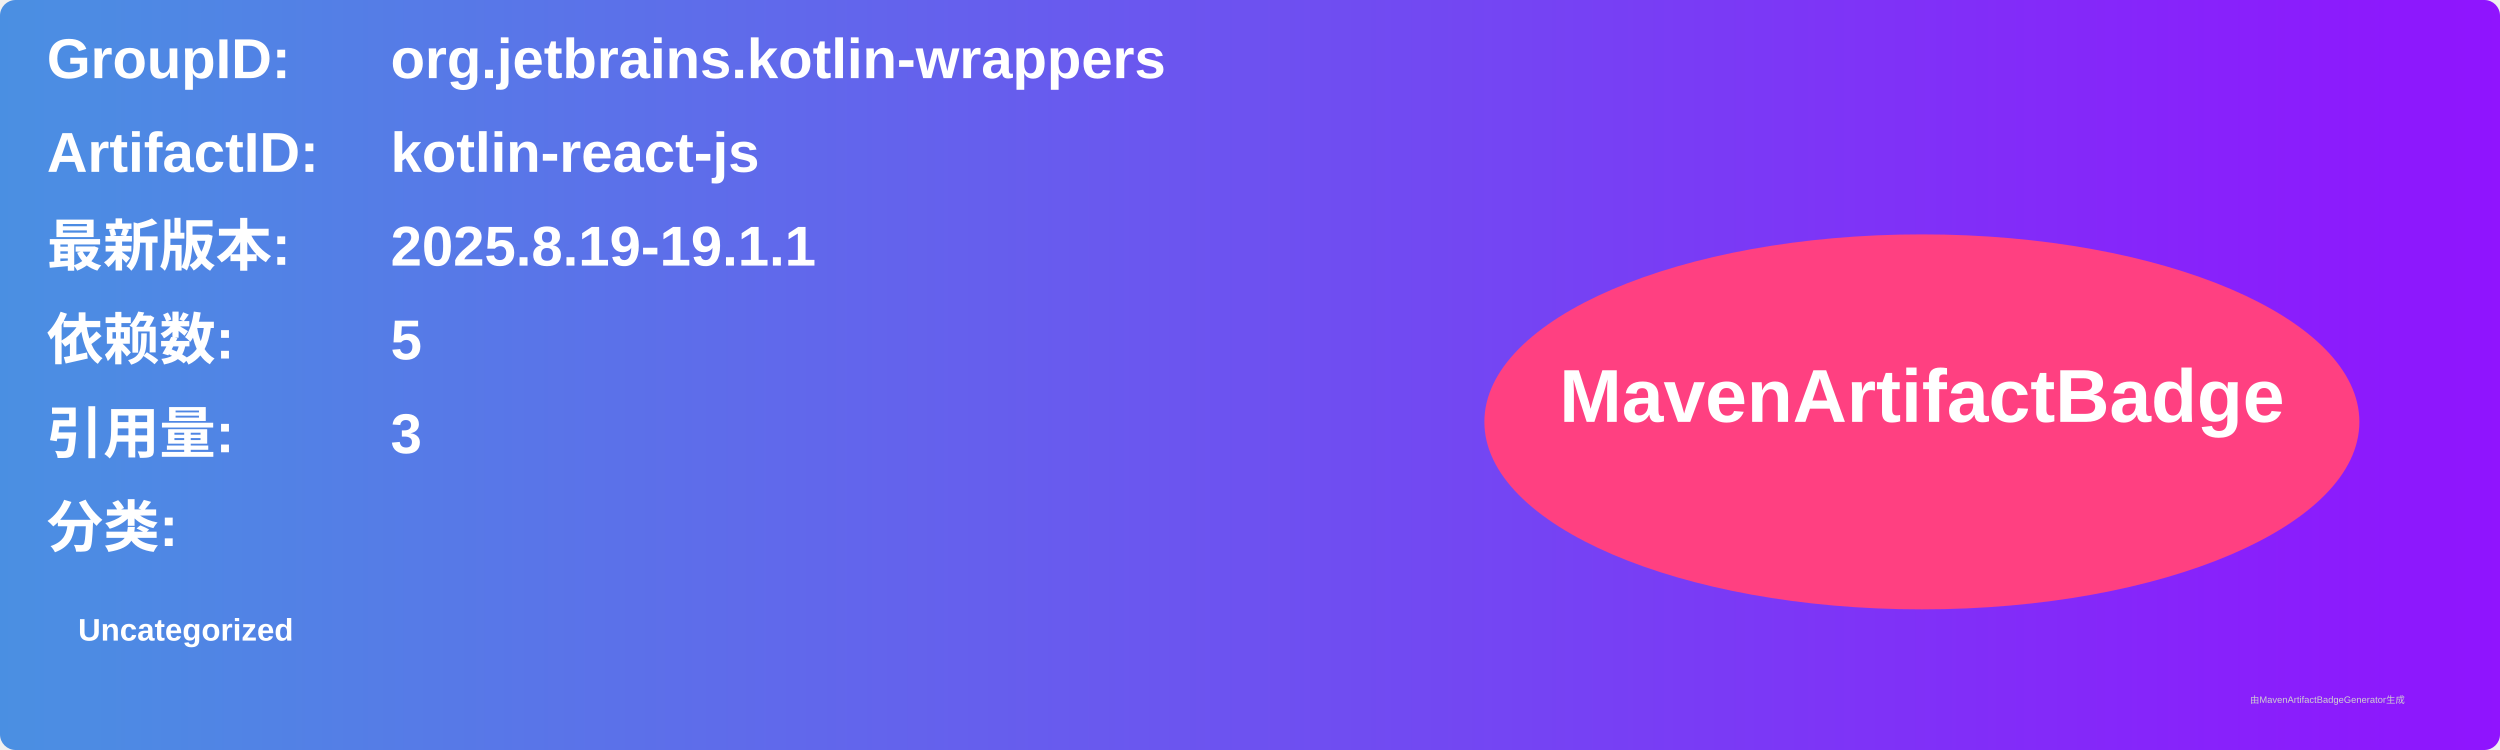
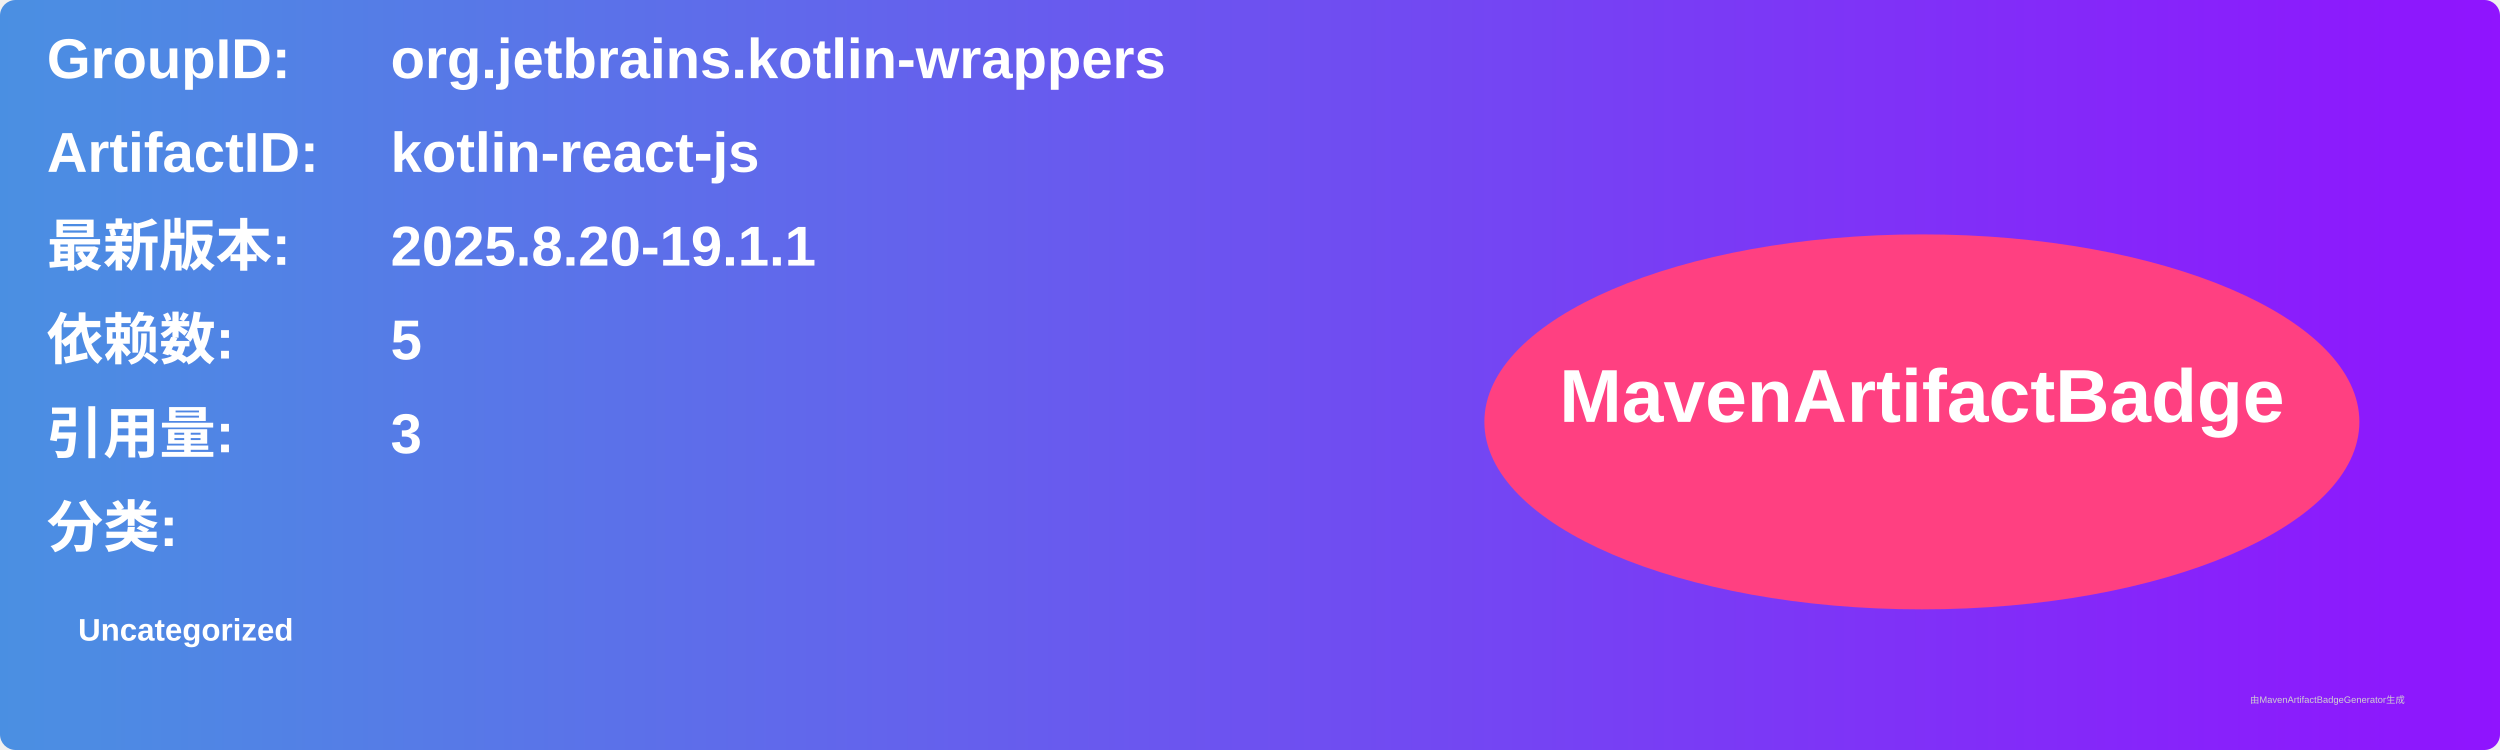
<svg xmlns="http://www.w3.org/2000/svg" width="800" height="240" viewBox="0 0 800 240">
  <linearGradient id="grad" x1="0%" y1="0%" x2="100%" y2="0%">
    <stop offset="0%" stop-color="#4a90e2" />
    <stop offset="100%" stop-color="#9013fe" />
  </linearGradient>
  <rect width="100%" height="100%" rx="5" ry="5" fill="url(#grad)" />
  <g transform="translate(15, 15)">
    <text x="0" y="10" font-family="Arial" font-size="18" fill="white" font-weight="bold" width="260">GroupID:</text>
    <text x="110" y="10" font-family="Arial" font-size="18" fill="white" font-weight="bold" width="460">org.jetbrains.kotlin-wrappers</text>
    <text x="0" y="40" font-family="Arial" font-size="18" fill="white" font-weight="bold" width="260">ArtifactID:</text>
    <text x="110" y="40" font-family="Arial" font-size="18" fill="white" font-weight="bold" width="460">kotlin-react-js</text>
    <text x="0" y="70" font-family="Arial" font-size="18" fill="white" font-weight="bold">最新版本:</text>
    <text x="110" y="70" font-family="Arial" font-size="18" fill="white" font-weight="bold">
-       <tspan font-weight="bold">2025.8.19-19.1.1</tspan>
+       <tspan font-weight="bold">2025.8.20-19.1.1</tspan>
    </text>
    <text x="0" y="100" font-family="Arial" font-size="18" fill="white" font-weight="bold">依赖数: </text>
    <text x="110" y="100" font-family="Arial" font-size="18" fill="white">
      <tspan font-weight="bold">5</tspan>
    </text>
    <text x="0" y="130" font-family="Arial" font-size="18" fill="white" font-weight="bold">引用量: </text>
    <text x="110" y="130" font-family="Arial" font-size="18" fill="white">
      <tspan font-weight="bold">3</tspan>
    </text>
    <text x="0" y="160" font-family="Arial" font-size="18" fill="white" font-weight="bold">分类:</text>
    <text x="10" y="190" font-family="Arial" font-size="10" fill="white">
      <tspan font-weight="bold">Uncategorized</tspan>
    </text>
    <ellipse cx="600" cy="120" rx="140" ry="60" fill="#ff4081" />
    <text x="600" y="120" text-anchor="middle" font-family="Arial" font-size="24" fill="white" font-weight="bold">MavenArtifactBadge</text>
  </g>
  <text x="720" y="225" font-family="Arial" font-size="3" fill="#d0d0d0">由MavenArtifactBadgeGenerator生成</text>
</svg>
